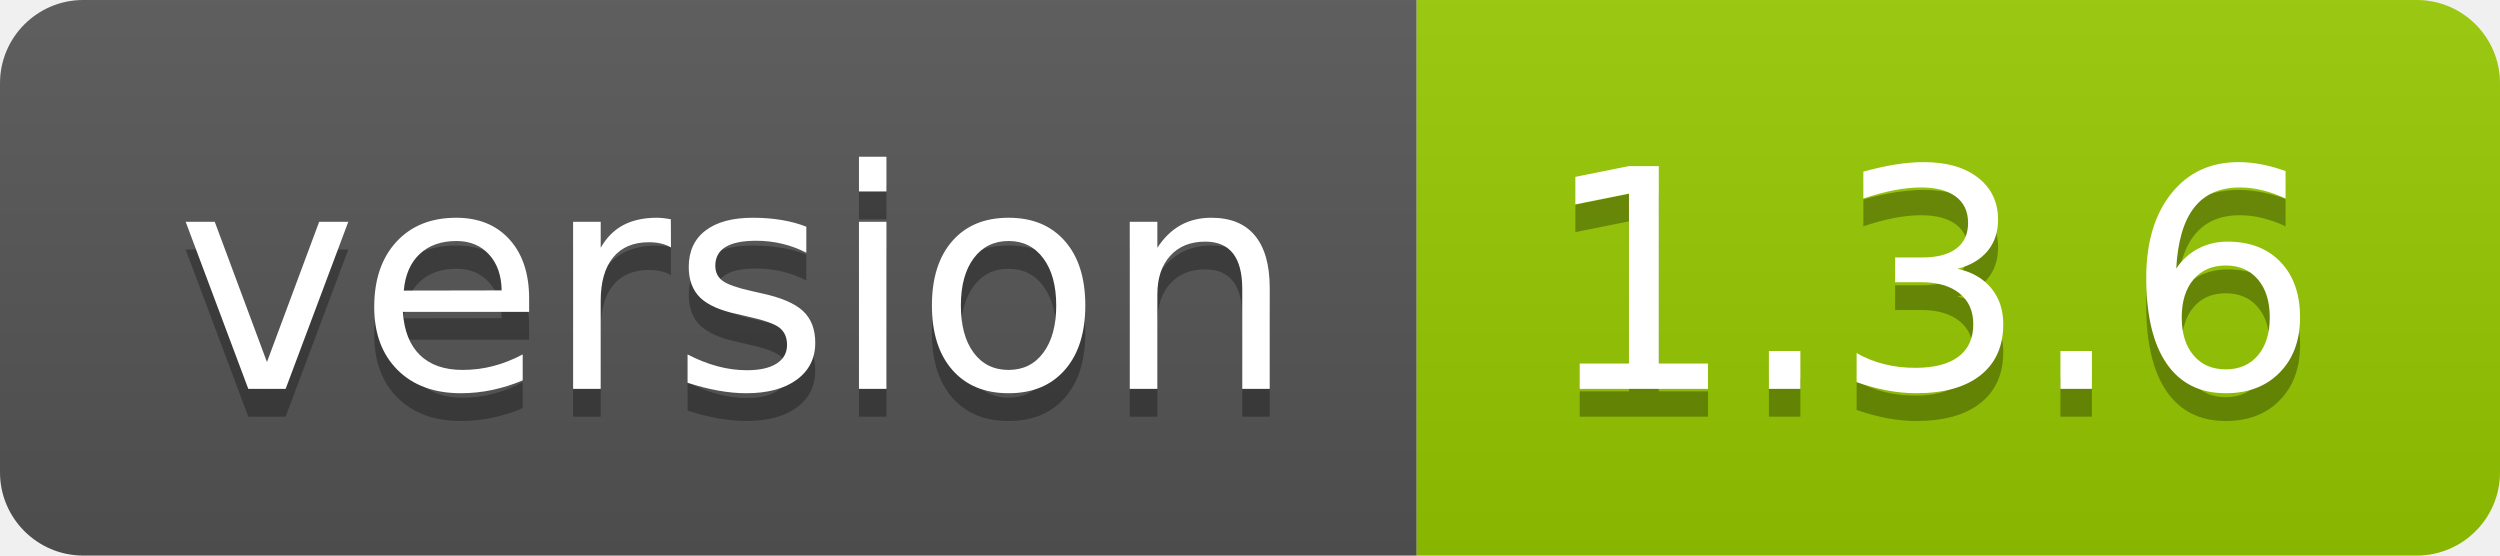
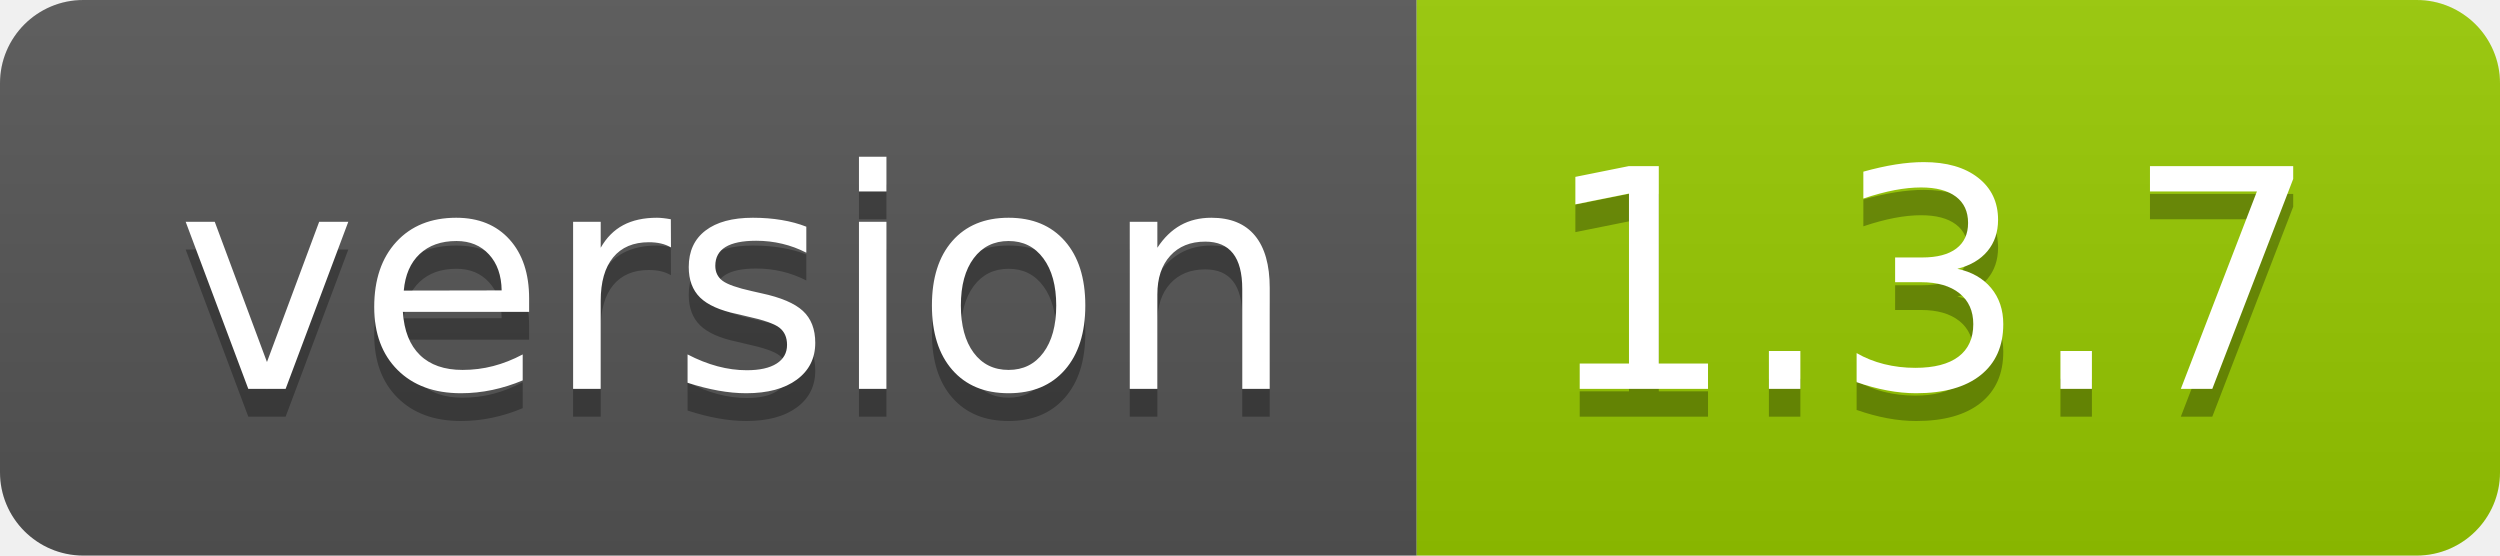
- <svg xmlns="http://www.w3.org/2000/svg" width="90" height="20" role="img" aria-label="version: 1.3.6">
+ <svg xmlns="http://www.w3.org/2000/svg" width="90" height="20" role="img" aria-label="version: 1.3.7">
  <linearGradient id="s" x2="0" y2="100%">
    <stop offset="0" stop-color="#bbb" stop-opacity=".1" />
    <stop offset="1" stop-opacity=".1" />
  </linearGradient>
  <clipPath id="r">
    <rect width="90" height="20" rx="3" fill="#fff" />
  </clipPath>
  <g clip-path="url(#r)">
    <rect width="51" height="20" fill="#555" />
    <rect x="51" width="39" height="20" fill="#97ca00" />
    <rect width="90" height="20" fill="url(#s)" />
  </g>
  <g fill="#fff" text-anchor="middle" font-family="Verdana,Geneva,DejaVu Sans,sans-serif" text-rendering="geometricPrecision" font-size="110">
    <text aria-hidden="true" x="265" y="150" fill="#010101" fill-opacity=".3" transform="scale(.1)" textLength="410">version</text>
    <text x="265" y="140" transform="scale(.1)" fill="#fff" textLength="410">version</text>
-     <text aria-hidden="true" x="695" y="150" fill="#010101" fill-opacity=".3" transform="scale(.1)" textLength="290">1.3.6</text>
-     <text x="695" y="140" transform="scale(.1)" fill="#fff" textLength="290">1.3.6</text>
+     <text aria-hidden="true" x="695" y="150" fill="#010101" fill-opacity=".3" transform="scale(.1)" textLength="290">1.3.7</text>
+     <text x="695" y="140" transform="scale(.1)" fill="#fff" textLength="290">1.3.7</text>
  </g>
</svg>
